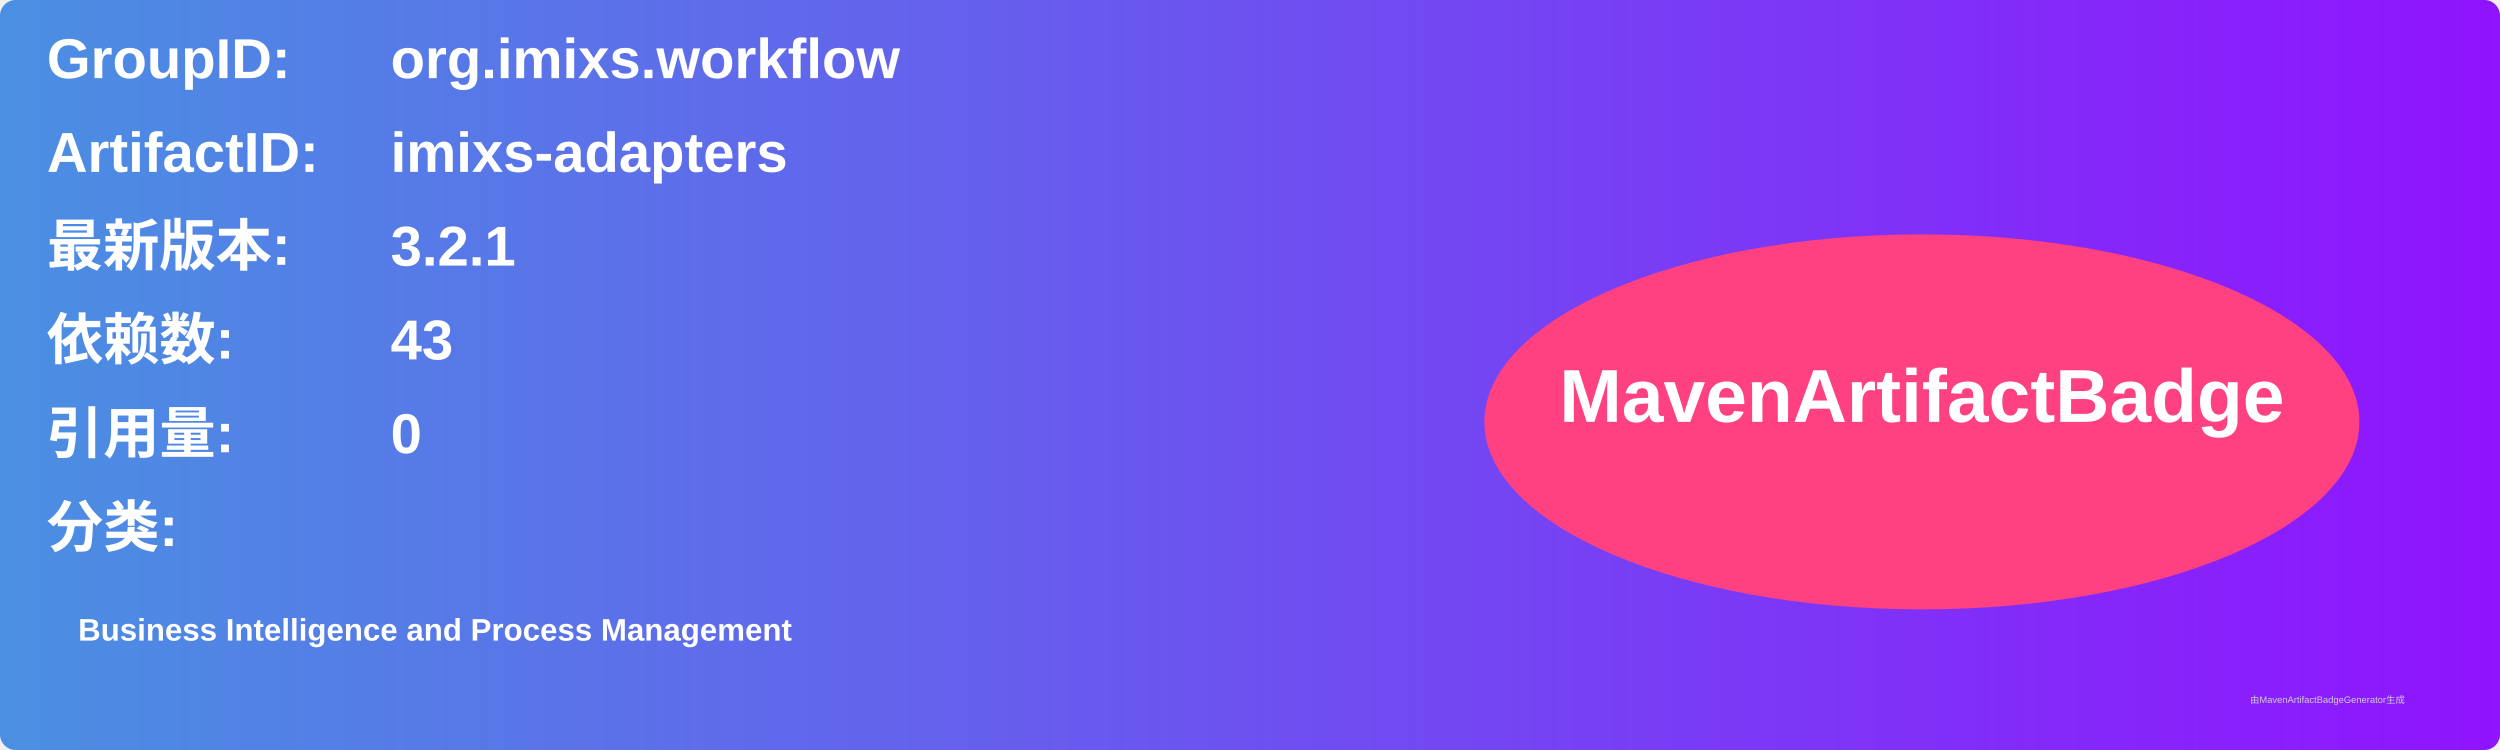
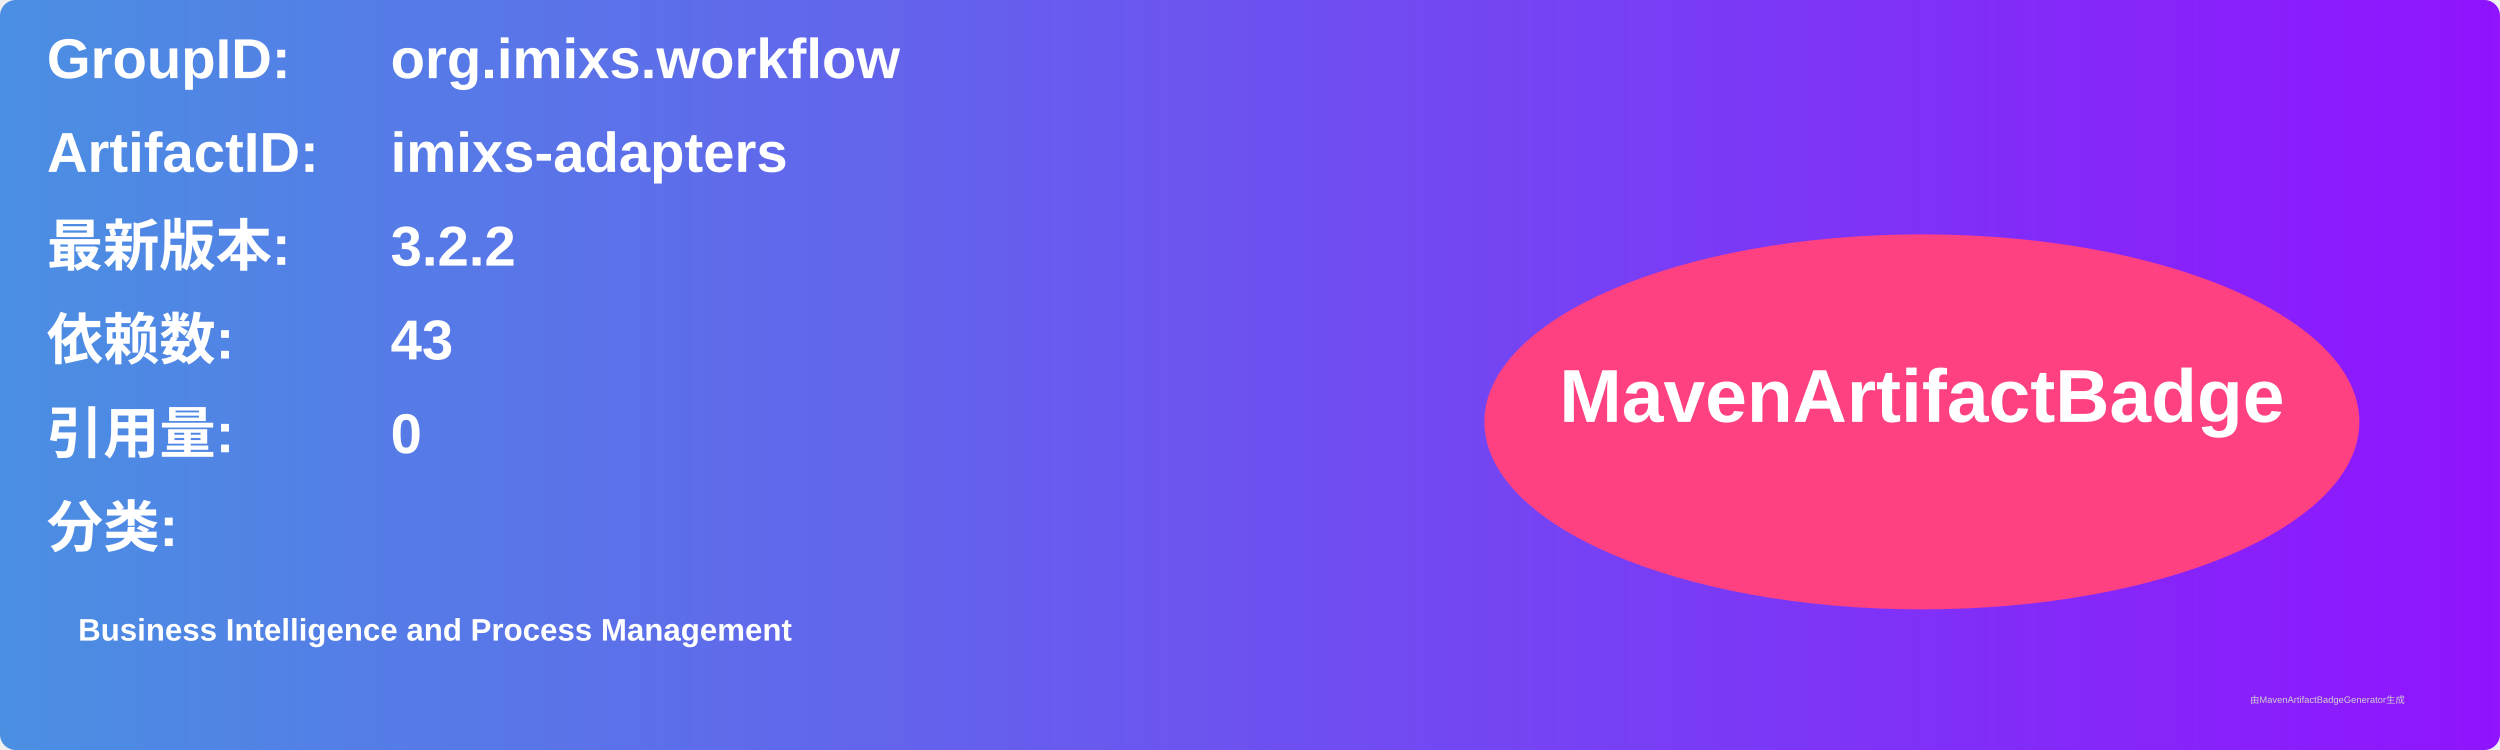
<svg xmlns="http://www.w3.org/2000/svg" width="800" height="240" viewBox="0 0 800 240">
  <linearGradient id="grad" x1="0%" y1="0%" x2="100%" y2="0%">
    <stop offset="0%" stop-color="#4a90e2" />
    <stop offset="100%" stop-color="#9013fe" />
  </linearGradient>
  <rect width="100%" height="100%" rx="5" ry="5" fill="url(#grad)" />
  <g transform="translate(15, 15)">
    <text x="0" y="10" font-family="Arial" font-size="18" fill="white" font-weight="bold" width="260">GroupID:</text>
    <text x="110" y="10" font-family="Arial" font-size="18" fill="white" font-weight="bold" width="460">org.imixs.workflow</text>
    <text x="0" y="40" font-family="Arial" font-size="18" fill="white" font-weight="bold" width="260">ArtifactID:</text>
    <text x="110" y="40" font-family="Arial" font-size="18" fill="white" font-weight="bold" width="460">imixs-adapters</text>
    <text x="0" y="70" font-family="Arial" font-size="18" fill="white" font-weight="bold">最新版本:</text>
    <text x="110" y="70" font-family="Arial" font-size="18" fill="white" font-weight="bold">
-       <tspan font-weight="bold">3.2.1</tspan>
+       <tspan font-weight="bold">3.2.2</tspan>
    </text>
    <text x="0" y="100" font-family="Arial" font-size="18" fill="white" font-weight="bold">依赖数: </text>
    <text x="110" y="100" font-family="Arial" font-size="18" fill="white">
      <tspan font-weight="bold">43</tspan>
    </text>
    <text x="0" y="130" font-family="Arial" font-size="18" fill="white" font-weight="bold">引用量: </text>
    <text x="110" y="130" font-family="Arial" font-size="18" fill="white">
      <tspan font-weight="bold">0</tspan>
    </text>
    <text x="0" y="160" font-family="Arial" font-size="18" fill="white" font-weight="bold">分类:</text>
    <text x="10" y="190" font-family="Arial" font-size="10" fill="white">
      <tspan font-weight="bold">Business Intelligence and Process Management</tspan>
    </text>
    <ellipse cx="600" cy="120" rx="140" ry="60" fill="#ff4081" />
    <text x="600" y="120" text-anchor="middle" font-family="Arial" font-size="24" fill="white" font-weight="bold">MavenArtifactBadge</text>
  </g>
  <text x="720" y="225" font-family="Arial" font-size="3" fill="#d0d0d0">由MavenArtifactBadgeGenerator生成</text>
</svg>
